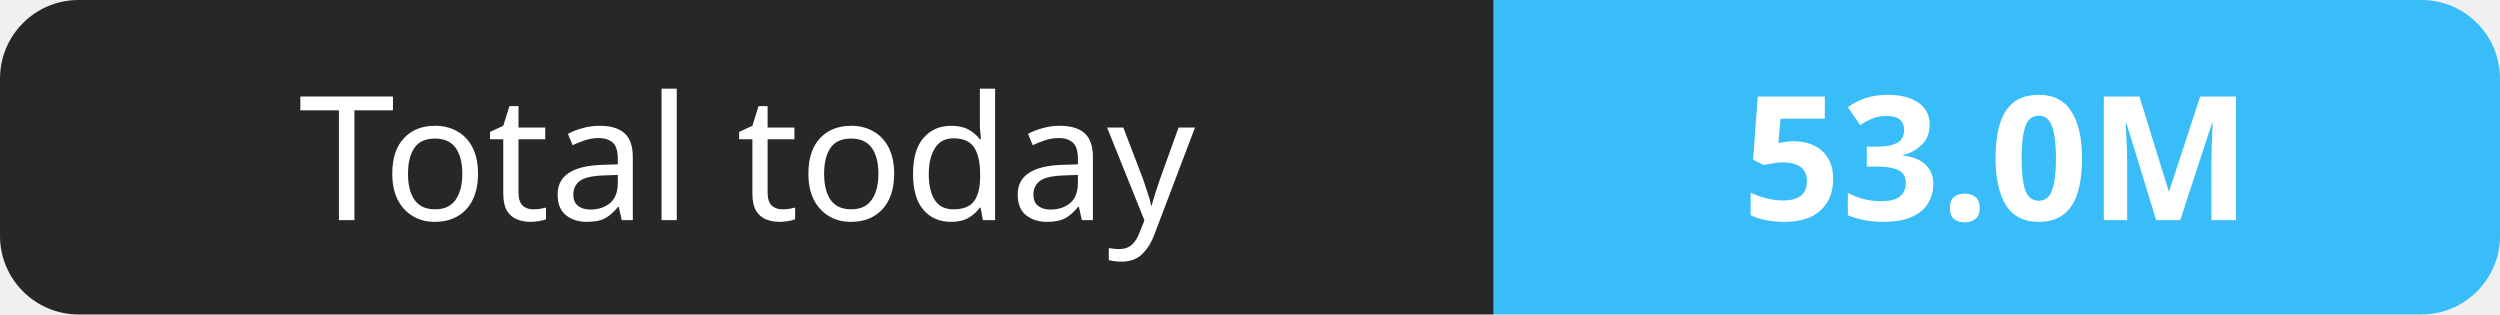
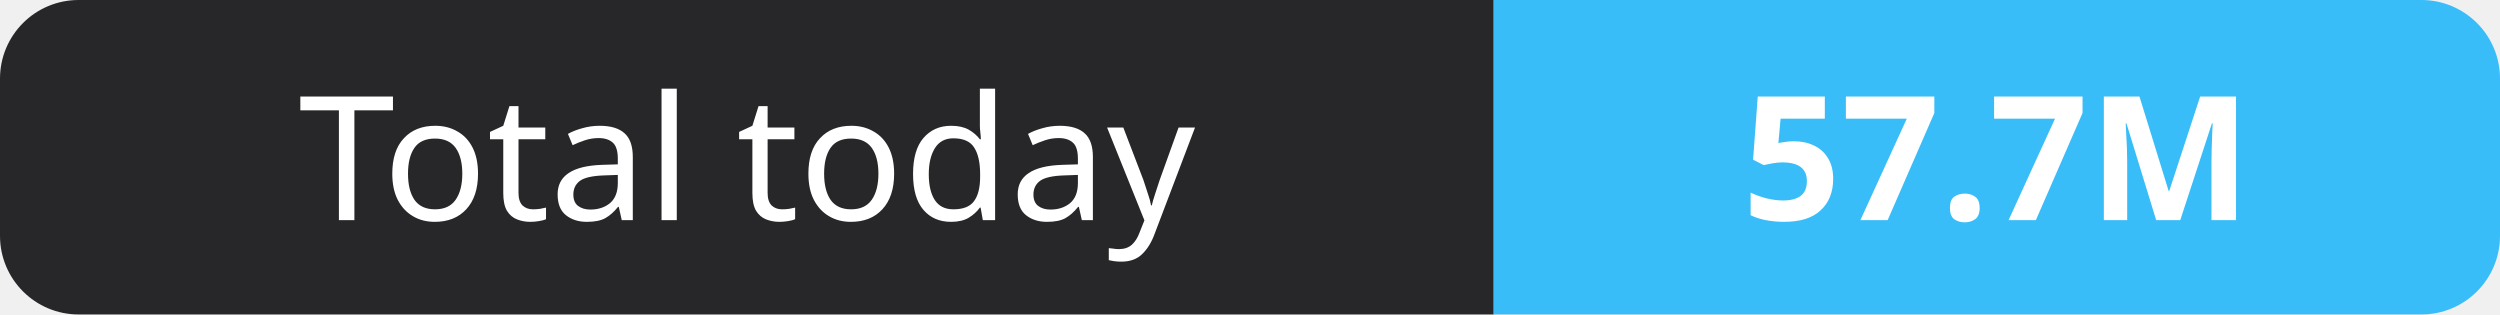
- <svg xmlns="http://www.w3.org/2000/svg" width="159" height="20" role="img" aria-label="Total today: 53.0M">
+ <svg xmlns="http://www.w3.org/2000/svg" width="159" height="20" role="img" aria-label="Total today: 57.7M">
  <clipPath id="r">
    <rect width="159" height="20" rx="5" fill="#fff" />
  </clipPath>
  <g clip-path="url(#r)">
    <rect width="95" height="20" fill="#27272a" />
    <rect x="95" width="64" height="20" fill="#38bdf8" />
  </g>
  <g fill="#fff" text-anchor="middle" font-family="Verdana,Geneva,sans-serif" font-size="11">
    <text x="47.5" y="14">Total today</text>
-     <text x="127.0" y="14" font-weight="700">53.0M</text>
+     <text x="127.0" y="14" font-weight="700">57.7M</text>
  </g>
</svg>
